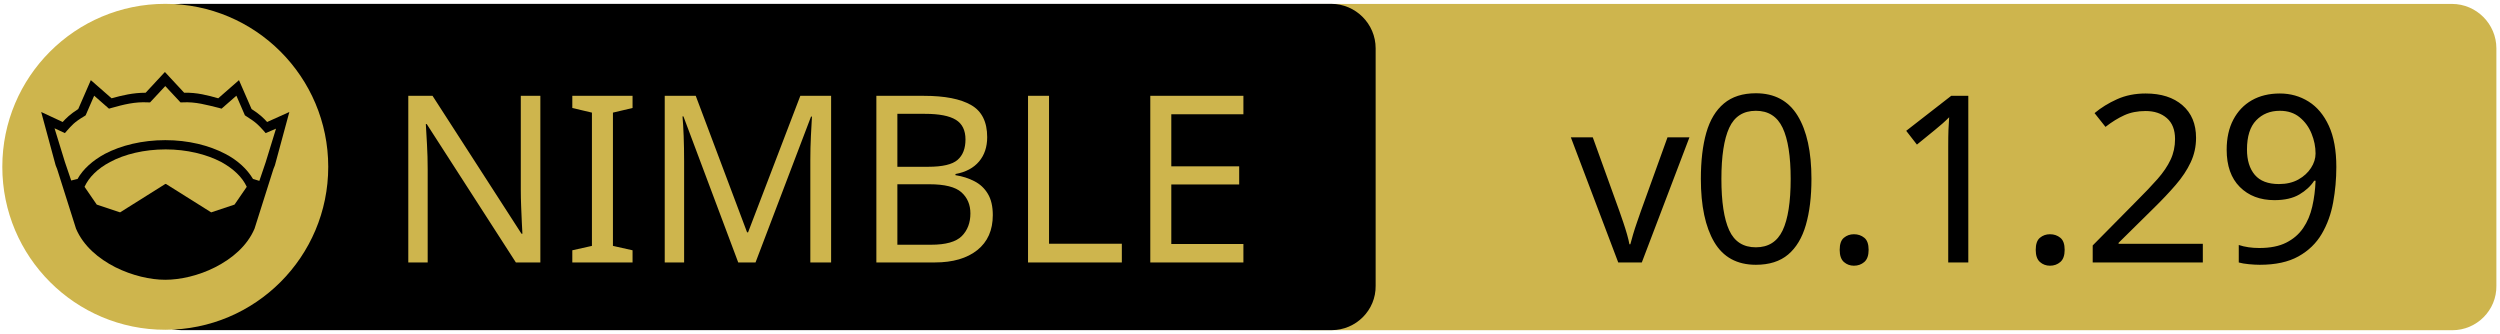
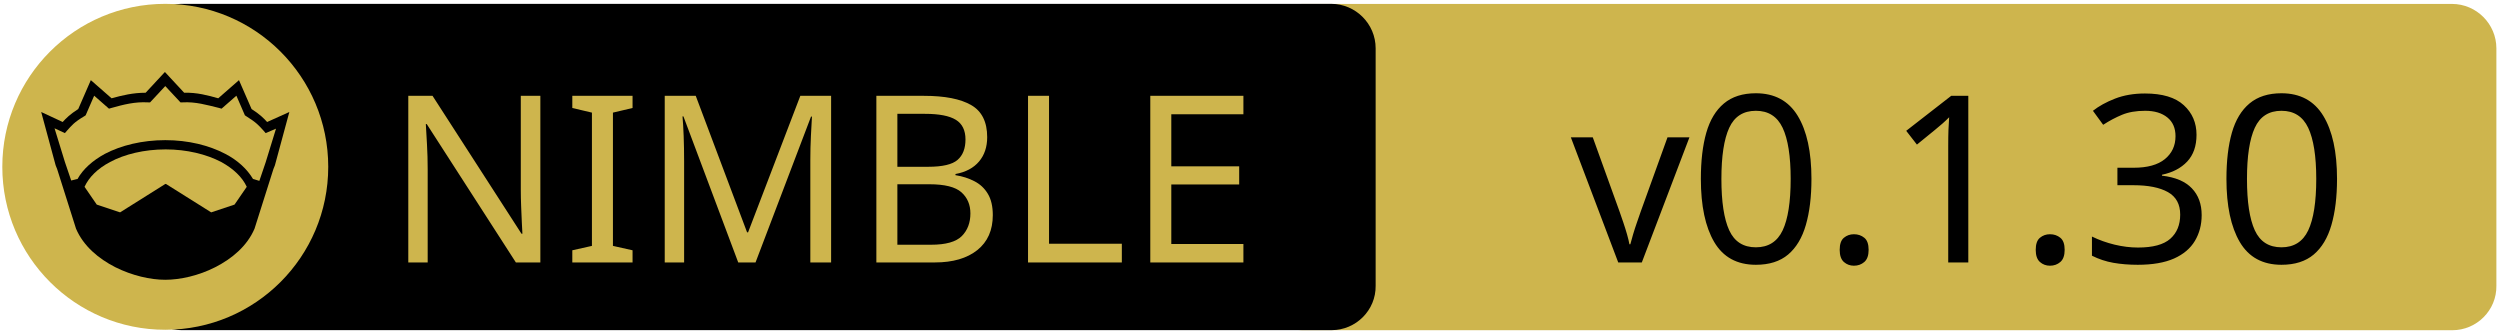
<svg xmlns="http://www.w3.org/2000/svg" xmlns:xlink="http://www.w3.org/1999/xlink" width="675" height="90" xml:space="preserve" version="1.1">
  <a xlink:href="https://github.com/nitely/nim-hyperx">
    <g>
      <path fill="#CEB54D" id="svg_15" d="m662.123,89.159l-310.5,0c-6.6,0 -12,-5.4 -12,-12l0,-64.1c0,-6.6 5.4,-12 12,-12l310.4,0c6.6,0 12,5.4 12,12l0,64.1c0.1,6.6 -5.3,12 -11.9,12z" />
      <path id="svg_1" d="m359.524,89.139l-310.5,0c-6.6,0 -12,-5.4 -12,-12l0,-64.1c0,-6.6 5.4,-12 12,-12l310.4,0c6.6,0 12,5.4 12,12l0,64.1c0.1,6.6 -5.3,12 -11.9,12z" />
      <rect id="svg_2" fill="none" height="45.9" width="315.3" class="st0" y="24.539" x="60.224" />
      <circle id="svg_4" fill="#CEB54D" r="44" cy="45.039" cx="44.624" class="st1" />
      <g id="XMLID_4_">
        <path id="svg_5" d="m78.124,30.239l-3.9,14.4l-0.4,1l-5.1,16.1c0,0 0,0 0,0c-2,4.7 -6.1,8.1 -10.6,10.4c-4.5,2.3 -9.5,3.4 -13.5,3.4c-4,0 -8.9,-1.1 -13.5,-3.4c-4.5,-2.3 -8.6,-5.7 -10.6,-10.4c0,0 0,0 0,0l-5.1,-16.1l-0.4,-1l-3.9,-14.4l5.8,2.7c0.9,-1 2,-2.1 4.2,-3.5l3.4,-7.8l5.6,4.9c2.9,-0.8 5.8,-1.5 9.2,-1.5l5.2,-5.6l5.2,5.6c3.4,-0.1 6.4,0.7 9.2,1.5l5.6,-4.9l3.4,7.8c2.2,1.4 3.3,2.5 4.2,3.5l6,-2.7z" />
        <g id="XMLID_6_">
          <g id="svg_6">
            <path id="svg_7" fill="#CEB54D" d="m66.624,50.439l-3.3,4.8l-6.3,2.1l-12.1,-7.6c-0.1,-0.1 -0.3,-0.1 -0.4,0l-12.1,7.6l-6.3,-2.1l-3.3,-4.8c1.2,-2.6 3.5,-4.9 6.9,-6.7c3.9,-2.1 9.2,-3.4 15,-3.4c5.7,0 11,1.3 15,3.4c3.3,1.8 5.7,4.1 6.9,6.7z" class="st1" />
          </g>
          <g id="svg_8" />
        </g>
        <g id="XMLID_5_">
          <g id="svg_9">
            <path id="svg_10" fill="#CEB54D" d="m74.524,34.739l-2.8,9.1l-1.7,5l-1.6,-0.5c0,0 -0.1,0 -0.1,0c-1.6,-2.7 -4.2,-5.1 -7.5,-6.8c-4.4,-2.3 -10,-3.7 -16.2,-3.7c-6.2,0 -11.9,1.4 -16.3,3.7c-3.3,1.8 -5.9,4.1 -7.4,6.8c0,0 -0.1,0 -0.1,0l-1.6,0.4l-1.7,-5l-2.8,-9.1l2.8,1.3l0.6,-0.7c1.2,-1.3 1.8,-2.2 4.7,-3.9l0.3,-0.2l2.3,-5.3l4,3.5l0.7,-0.2c3.2,-0.9 6.3,-1.7 9.8,-1.5l0.6,0l4.1,-4.4l4.1,4.4l0.6,0c3.5,-0.2 6.5,0.7 9.8,1.5l0.7,0.2l4,-3.5l2.3,5.3l0.3,0.2c2.9,1.8 3.5,2.6 4.7,3.9l0.6,0.7l2.8,-1.2z" class="st1" />
          </g>
          <g id="svg_11" />
        </g>
      </g>
      <text x="-442" y="-350.021" id="svg_16" font-size="63px" font-family="'PT Sans Caption', 'Tahoma', 'Helvetica Neue Medium', 'PT Sans', sans-serif" fill="#CEB54D" class="st1 st2 st3" transform="matrix(1 0 0 1 546.13 420.879)">NIMBLE</text>
-       <text x="-122.0" y="-350.012" id="svg_17" font-size="63.012px" font-family="'PT Sans Caption', 'Tahoma', 'Helvetica Neue Medium', 'PT Sans', sans-serif" fill="#000000" class="st1 st2 st3" transform="matrix(1 0 0 1 546.13 420.879)">v0.1.29</text>
+       <text x="-122.0" y="-350.012" id="svg_17" font-size="63.012px" font-family="'PT Sans Caption', 'Tahoma', 'Helvetica Neue Medium', 'PT Sans', sans-serif" fill="#000000" class="st1 st2 st3" transform="matrix(1 0 0 1 546.13 420.879)">v0.1.30</text>
    </g>
  </a>
</svg>
